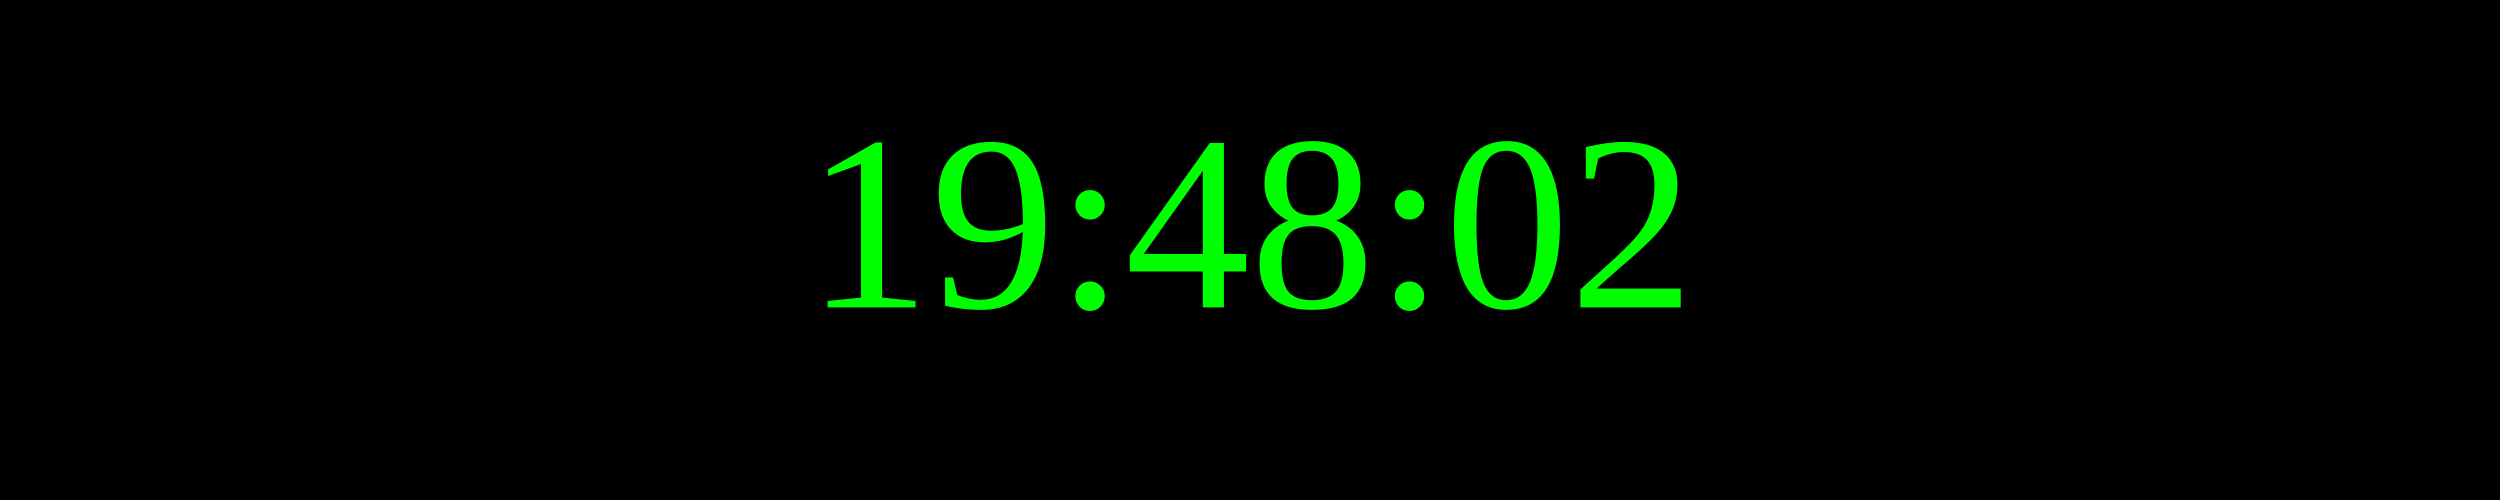
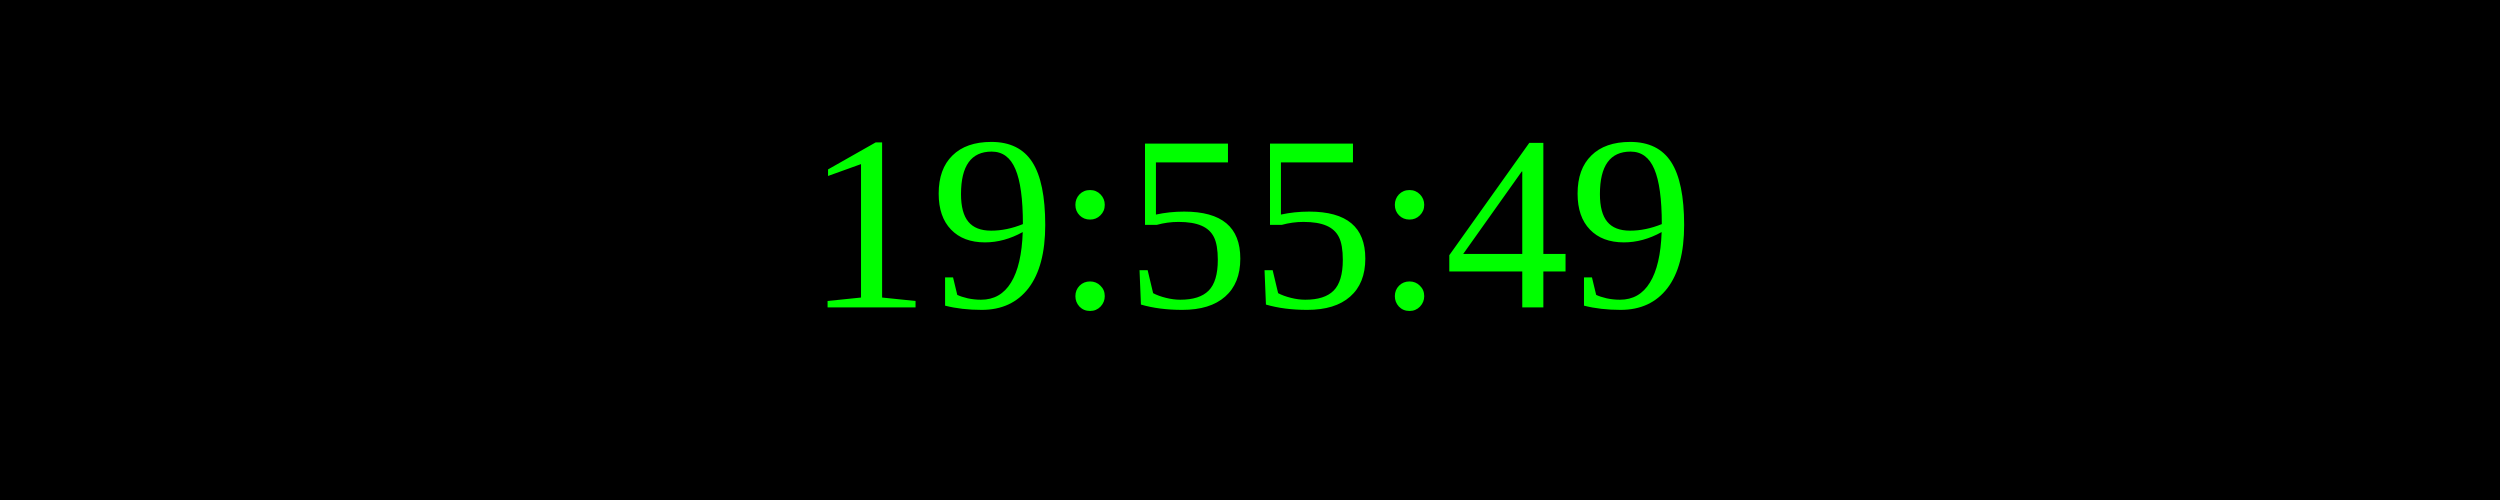
<svg xmlns="http://www.w3.org/2000/svg" width="250" height="50">
  <rect width="100%" height="100%" fill="black" />
  <text x="50%" y="50%" font-size="25" fill="lime" text-anchor="middle" dominant-baseline="middle">
- 19:48:02
+ 19:55:49
</text>
</svg>
